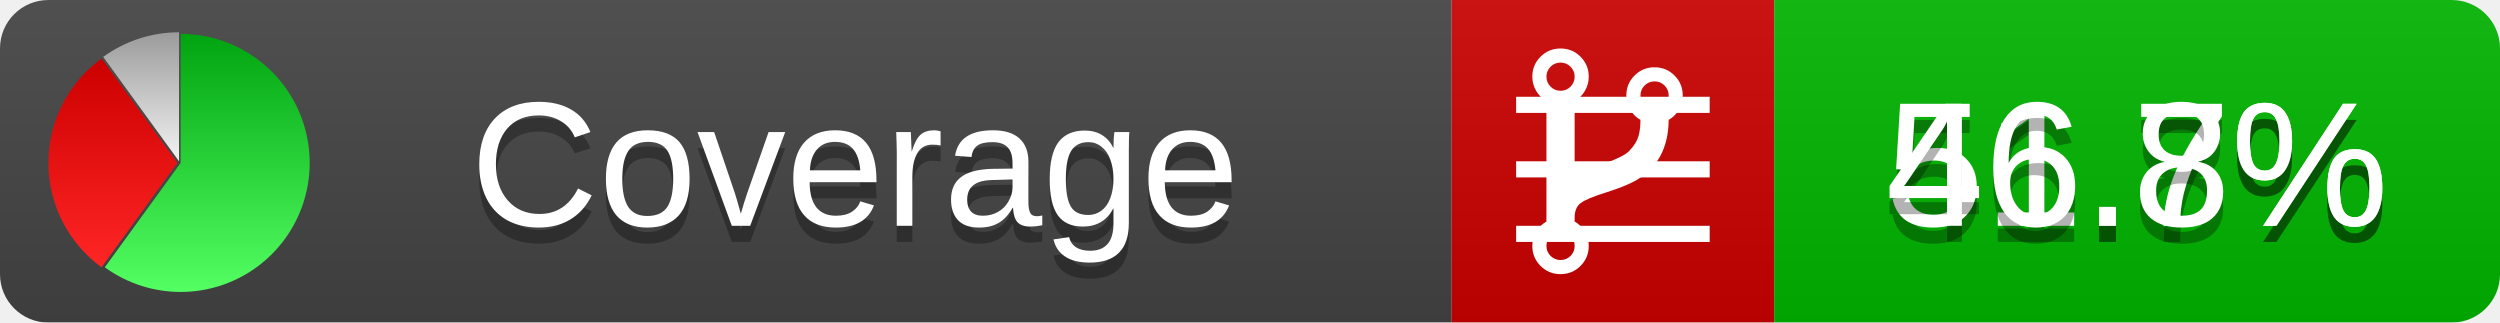
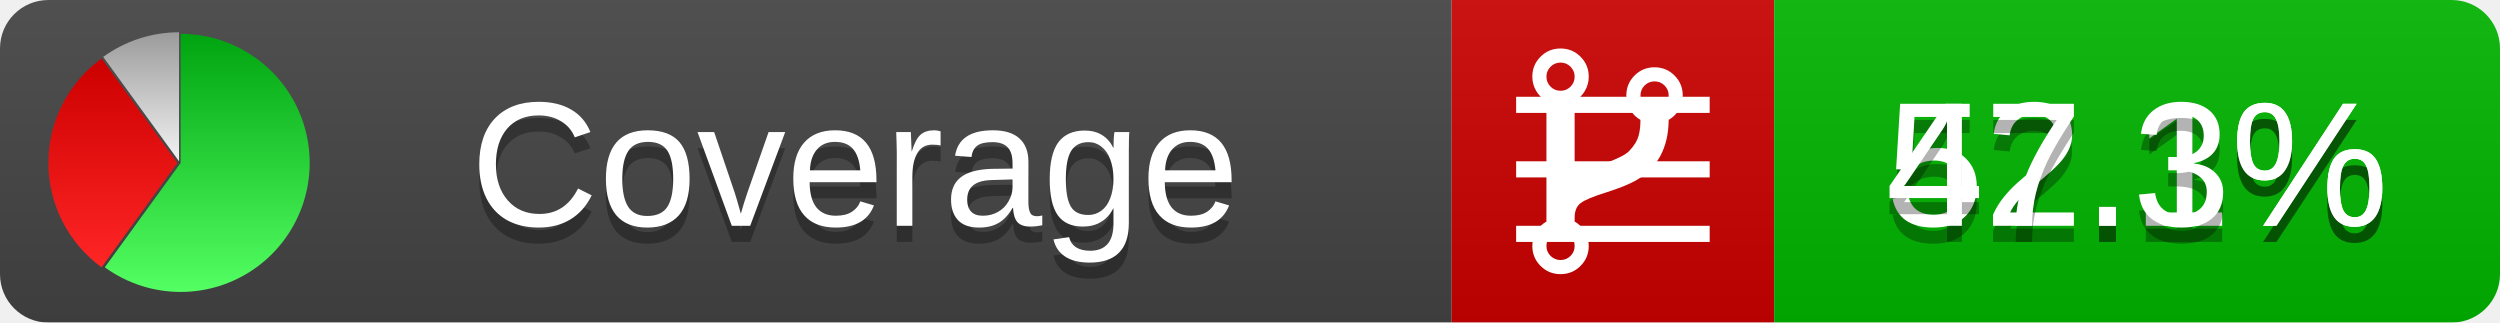
<svg xmlns="http://www.w3.org/2000/svg" xmlns:xlink="http://www.w3.org/1999/xlink" width="155" height="20">
  <style type="text/css">
          
            @keyframes fadeout {
              0 % { visibility: visible; opacity: 1; }
              40% { visibility: visible; opacity: 1; }
              50% { visibility: hidden; opacity: 0; }
              90% { visibility: hidden; opacity: 0; }
              100% { visibility: visible; opacity: 1; }
            }
            @keyframes fadein {
              0% { visibility: hidden; opacity: 0; }
              40% { visibility: hidden; opacity: 0; }
              50% { visibility: visible; opacity: 1; }
              90% { visibility: visible; opacity: 1; }
              100% { visibility: hidden; opacity: 0; }
            }
            .linecoverage {
                animation-duration: 10s;
                animation-name: fadeout;
                animation-iteration-count: infinite;
            }
            .branchcoverage {
                animation-duration: 10s;
                animation-name: fadein;
                animation-iteration-count: infinite;
            }
          
    </style>
  <defs>
    <linearGradient id="gradient" x2="0" y2="100%">
      <stop offset="0" stop-color="#bbb" stop-opacity=".1" />
      <stop offset="1" stop-opacity=".1" />
    </linearGradient>
    <linearGradient id="green" x2="0" y2="100%">
      <stop offset="0" stop-color="#00A410" />
      <stop offset="1" stop-color="#53FF63" />
    </linearGradient>
    <linearGradient id="red" x2="0" y2="100%">
      <stop offset="0" stop-color="#C00" />
      <stop offset="1" stop-color="#FF2525" />
    </linearGradient>
    <linearGradient id="gray" x2="0" y2="100%">
      <stop offset="0" stop-color="#9B9B9B" />
      <stop offset="1" stop-color="#F3F3F3" />
    </linearGradient>
    <mask id="mask">
      <rect width="155" height="20" rx="3" fill="#fff" />
    </mask>
    <g id="icon">
      <path style="fill:url(#green);" d="M205,202.5 l0,-200 a200,200 0 1,1 -117.558,361.803 z" />
      <path style="fill:url(#red);" d="M200,202.5 l-117.558,161.803 a200,200 0 0,1 0,-323.607 z" />
      <path style="fill:url(#gray);" d="M202.5,200 l-117.558,-161.803 a200,200 0 0,1 117.558,-38.196 z" />
    </g>
  </defs>
  <g mask="url(#mask)">
    <rect x="0" y="0" width="90" height="20" fill="#444" />
    <rect x="90" y="0" width="20" height="20" fill="#c00" />
    <rect x="110" y="0" width="45" height="20" fill="#00B600" />
    <rect x="0" y="0" width="155" height="20" fill="url(#gradient)" />
  </g>
  <g>
    <path class="linecoverage" stroke="#fff" d="M94 6.5 h12 M94 10.5 h12 M94 14.5 h12" />
    <path class="branchcoverage" fill="#fff" d="m 97.628,15.247 q 0,-0.364 -0.255,-0.619 -0.255,-0.255 -0.619,-0.255 -0.364,0 -0.619,0.255 -0.255,0.255 -0.255,0.619 0,0.364 0.255,0.619 0.255,0.255 0.619,0.255 0.364,0 0.619,-0.255 0.255,-0.255 0.255,-0.619 z m 0,-10.493 q 0,-0.364 -0.255,-0.619 -0.255,-0.255 -0.619,-0.255 -0.364,0 -0.619,0.255 -0.255,0.255 -0.255,0.619 0,0.364 0.255,0.619 0.255,0.255 0.619,0.255 0.364,0 0.619,-0.255 0.255,-0.255 0.255,-0.619 z m 5.83,1.166 q 0,-0.364 -0.255,-0.619 -0.255,-0.255 -0.619,-0.255 -0.364,0 -0.619,0.255 -0.255,0.255 -0.255,0.619 0,0.364 0.255,0.619 0.255,0.255 0.619,0.255 0.364,0 0.619,-0.255 0.255,-0.255 0.255,-0.619 z m 0.874,0 q 0,0.474 -0.237,0.879 -0.237,0.405 -0.638,0.633 -0.018,2.614 -2.059,3.771 -0.619,0.346 -1.849,0.738 -1.166,0.364 -1.544,0.647 -0.378,0.282 -0.378,0.911 l 0,0.237 q 0.401,0.228 0.638,0.633 0.237,0.405 0.237,0.879 0,0.729 -0.51,1.239 -0.51,0.51 -1.239,0.51 -0.729,0 -1.239,-0.51 -0.51,-0.51 -0.51,-1.239 0,-0.474 0.237,-0.879 0.237,-0.405 0.638,-0.633 l 0,-7.469 q -0.401,-0.228 -0.638,-0.633 -0.237,-0.405 -0.237,-0.879 0,-0.729 0.51,-1.239 0.51,-0.51 1.239,-0.51 0.729,0 1.239,0.51 0.51,0.51 0.51,1.239 0,0.474 -0.237,0.879 -0.237,0.405 -0.638,0.633 l 0,4.527 q 0.492,-0.237 1.403,-0.519 0.501,-0.155 0.797,-0.269 0.296,-0.114 0.642,-0.282 0.346,-0.169 0.537,-0.36 0.191,-0.191 0.369,-0.465 0.178,-0.273 0.255,-0.633 0.077,-0.36 0.077,-0.833 -0.401,-0.228 -0.638,-0.633 -0.237,-0.405 -0.237,-0.879 0,-0.729 0.51,-1.239 0.51,-0.51 1.239,-0.51 0.729,0 1.239,0.51 0.51,0.51 0.51,1.239 z" />
  </g>
  <g fill="#fff" text-anchor="middle" font-family="Verdana,Arial,Geneva,sans-serif" font-size="11">
    <a xlink:href="https://github.com/danielpalme/ReportGenerator" target="_top">
      <use xlink:href="#icon" transform="translate(3,2) scale(.04)" />
    </a>
    <text x="53" y="15" fill="#010101" fill-opacity=".3">Coverage</text>
    <text x="53" y="14" fill="#fff">Coverage</text>
-     <text class="linecoverage" x="132.5" y="15" fill="#010101" fill-opacity=".3">51.7%</text>
-     <text class="linecoverage" x="132.5" y="14">51.7%</text>
-     <text class="branchcoverage" x="132.5" y="15" fill="#010101" fill-opacity=".3">46.8%</text>
-     <text class="branchcoverage" x="132.5" y="14">46.8%</text>
+     <text class="linecoverage" x="132.5" y="15" fill="#010101" fill-opacity=".3">52.1%</text>
+     <text class="linecoverage" x="132.5" y="14">52.1%</text>
+     <text class="branchcoverage" x="132.5" y="15" fill="#010101" fill-opacity=".3">47.3%</text>
+     <text class="branchcoverage" x="132.5" y="14">47.3%</text>
  </g>
  <g>
    <rect class="linecoverage" x="90" y="0" width="65" height="20" fill-opacity="0" />
    <rect class="branchcoverage" x="90" y="0" width="65" height="20" fill-opacity="0" />
  </g>
</svg>
